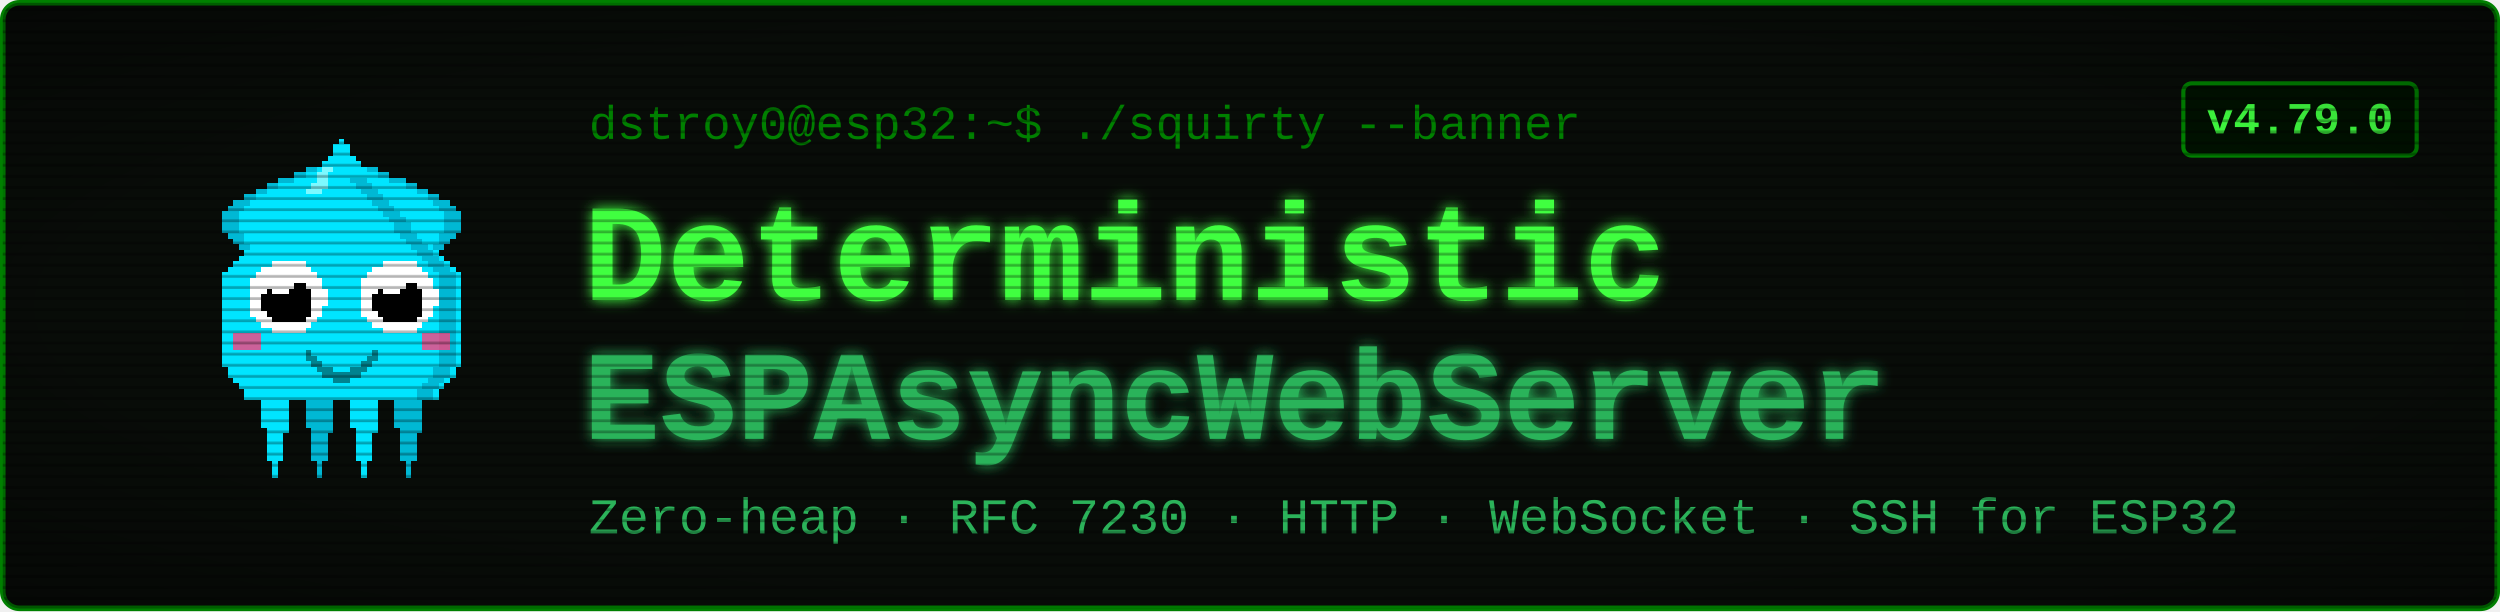
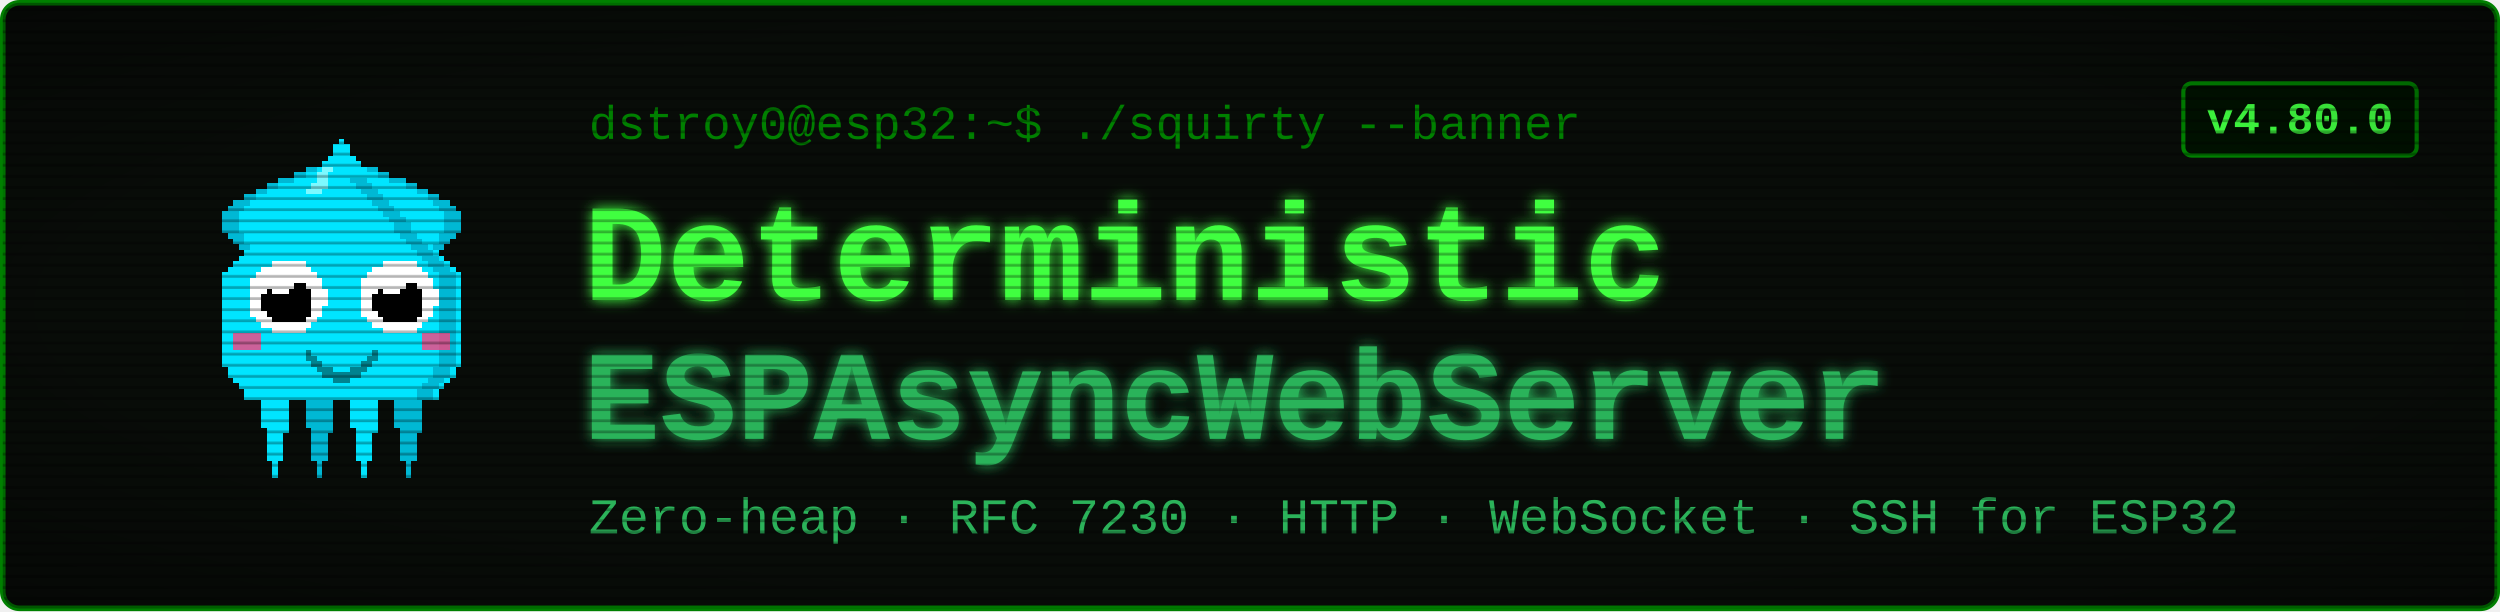
<svg xmlns="http://www.w3.org/2000/svg" viewBox="0 0 900 220" width="900" height="220" font-family="'Courier New', ui-monospace, monospace">
  <defs>
    <filter id="glow" x="-40%" y="-40%" width="180%" height="180%">
      <feGaussianBlur stdDeviation="2.4" result="b" />
      <feMerge>
        <feMergeNode in="b" />
        <feMergeNode in="SourceGraphic" />
      </feMerge>
    </filter>
    <pattern id="scan" width="4" height="4" patternUnits="userSpaceOnUse">
      <rect width="4" height="1" y="3" fill="#000000" opacity="0.28" />
    </pattern>
    <radialGradient id="vig" cx="50%" cy="50%" r="78%">
      <stop offset="58%" stop-color="#000000" stop-opacity="0" />
      <stop offset="100%" stop-color="#000000" stop-opacity="0.45" />
    </radialGradient>
  </defs>
  <rect x="1" y="1" width="898" height="218" rx="6" fill="#080c08" stroke="#008000" stroke-width="2" />
  <g transform="translate(58,46) scale(2)" shape-rendering="crispEdges">
    <rect x="29" y="6" width="1" height="1" fill="#00e5ff" />
    <rect x="26" y="7" width="3" height="1" fill="#00e5ff" />
    <rect x="24" y="8" width="4" height="1" fill="#00e5ff" />
    <rect x="21" y="9" width="7" height="1" fill="#00e5ff" />
    <rect x="19" y="10" width="8" height="1" fill="#00e5ff" />
    <rect x="17" y="11" width="9" height="1" fill="#00e5ff" />
    <rect x="15" y="12" width="10" height="1" fill="#00e5ff" />
    <rect x="13" y="13" width="11" height="1" fill="#00e5ff" />
    <rect x="12" y="14" width="11" height="1" fill="#00e5ff" />
    <rect x="11" y="15" width="11" height="1" fill="#00e5ff" />
    <rect x="11" y="16" width="10" height="1" fill="#00e5ff" />
    <rect x="11" y="17" width="9" height="1" fill="#00e5ff" />
    <rect x="11" y="18" width="9" height="1" fill="#00e5ff" />
    <rect x="12" y="19" width="7" height="1" fill="#00e5ff" />
    <rect x="13" y="20" width="5" height="1" fill="#00e5ff" />
    <rect x="14" y="21" width="3" height="1" fill="#00e5ff" />
    <rect x="15" y="22" width="1" height="1" fill="#00e5ff" />
    <rect x="29" y="6" width="3" height="1" fill="#00b8d4" />
    <rect x="26" y="7" width="3" height="1" fill="#00b8d4" />
    <rect x="24" y="8" width="2" height="1" fill="#00b8d4" />
    <rect x="21" y="9" width="3" height="1" fill="#00b8d4" />
    <rect x="19" y="10" width="2" height="1" fill="#00b8d4" />
    <rect x="17" y="11" width="2" height="1" fill="#00b8d4" />
    <rect x="15" y="12" width="2" height="1" fill="#00b8d4" />
    <rect x="13" y="13" width="3" height="1" fill="#00b8d4" />
    <rect x="12" y="14" width="3" height="1" fill="#00b8d4" />
    <rect x="11" y="15" width="3" height="1" fill="#00b8d4" />
    <rect x="11" y="16" width="3" height="1" fill="#00b8d4" />
    <rect x="11" y="17" width="3" height="1" fill="#00b8d4" />
    <rect x="11" y="18" width="3" height="1" fill="#00b8d4" />
    <rect x="12" y="19" width="3" height="1" fill="#00b8d4" />
    <rect x="13" y="20" width="2" height="1" fill="#00b8d4" />
    <rect x="14" y="21" width="2" height="1" fill="#00b8d4" />
    <rect x="15" y="22" width="2" height="1" fill="#00b8d4" />
    <rect x="35" y="6" width="1" height="1" fill="#00e5ff" />
    <rect x="36" y="7" width="3" height="1" fill="#00e5ff" />
    <rect x="37" y="8" width="4" height="1" fill="#00e5ff" />
    <rect x="37" y="9" width="7" height="1" fill="#00e5ff" />
    <rect x="38" y="10" width="8" height="1" fill="#00e5ff" />
    <rect x="39" y="11" width="9" height="1" fill="#00e5ff" />
    <rect x="40" y="12" width="10" height="1" fill="#00e5ff" />
    <rect x="41" y="13" width="11" height="1" fill="#00e5ff" />
    <rect x="42" y="14" width="11" height="1" fill="#00e5ff" />
    <rect x="43" y="15" width="11" height="1" fill="#00e5ff" />
    <rect x="44" y="16" width="10" height="1" fill="#00e5ff" />
    <rect x="45" y="17" width="9" height="1" fill="#00e5ff" />
    <rect x="45" y="18" width="9" height="1" fill="#00e5ff" />
    <rect x="46" y="19" width="7" height="1" fill="#00e5ff" />
    <rect x="47" y="20" width="5" height="1" fill="#00e5ff" />
    <rect x="48" y="21" width="3" height="1" fill="#00e5ff" />
    <rect x="49" y="22" width="1" height="1" fill="#00e5ff" />
    <rect x="33" y="6" width="3" height="1" fill="#00b8d4" />
    <rect x="36" y="7" width="3" height="1" fill="#00b8d4" />
    <rect x="39" y="8" width="2" height="1" fill="#00b8d4" />
    <rect x="41" y="9" width="3" height="1" fill="#00b8d4" />
    <rect x="44" y="10" width="2" height="1" fill="#00b8d4" />
    <rect x="46" y="11" width="2" height="1" fill="#00b8d4" />
    <rect x="48" y="12" width="2" height="1" fill="#00b8d4" />
    <rect x="49" y="13" width="3" height="1" fill="#00b8d4" />
    <rect x="50" y="14" width="3" height="1" fill="#00b8d4" />
    <rect x="51" y="15" width="3" height="1" fill="#00b8d4" />
    <rect x="51" y="16" width="3" height="1" fill="#00b8d4" />
    <rect x="51" y="17" width="3" height="1" fill="#00b8d4" />
    <rect x="51" y="18" width="3" height="1" fill="#00b8d4" />
    <rect x="50" y="19" width="3" height="1" fill="#00b8d4" />
    <rect x="50" y="20" width="2" height="1" fill="#00b8d4" />
    <rect x="49" y="21" width="2" height="1" fill="#00b8d4" />
    <rect x="48" y="22" width="2" height="1" fill="#00b8d4" />
    <rect x="17" y="46" width="7" height="1" fill="#00e5ff" />
    <rect x="17" y="47" width="7" height="1" fill="#00e5ff" />
    <rect x="17" y="48" width="7" height="1" fill="#00e5ff" />
    <rect x="18" y="49" width="5" height="1" fill="#00e5ff" />
    <rect x="18" y="50" width="5" height="1" fill="#00e5ff" />
    <rect x="18" y="51" width="5" height="1" fill="#00e5ff" />
    <rect x="18" y="52" width="5" height="1" fill="#00e5ff" />
    <rect x="18" y="53" width="5" height="1" fill="#00e5ff" />
    <rect x="19" y="54" width="4" height="1" fill="#00e5ff" />
    <rect x="19" y="55" width="3" height="1" fill="#00e5ff" />
    <rect x="19" y="56" width="3" height="1" fill="#00e5ff" />
    <rect x="19" y="57" width="3" height="1" fill="#00e5ff" />
    <rect x="19" y="58" width="3" height="1" fill="#00e5ff" />
    <rect x="19" y="59" width="3" height="1" fill="#00e5ff" />
    <rect x="20" y="60" width="1" height="1" fill="#00e5ff" />
    <rect x="20" y="61" width="1" height="1" fill="#00e5ff" />
    <rect x="20" y="62" width="1" height="1" fill="#00e5ff" />
    <rect x="25" y="46" width="7" height="1" fill="#00b8d4" />
    <rect x="25" y="47" width="7" height="1" fill="#00b8d4" />
    <rect x="25" y="48" width="7" height="1" fill="#00b8d4" />
    <rect x="26" y="49" width="5" height="1" fill="#00b8d4" />
    <rect x="26" y="50" width="5" height="1" fill="#00b8d4" />
    <rect x="26" y="51" width="5" height="1" fill="#00b8d4" />
    <rect x="26" y="52" width="5" height="1" fill="#00b8d4" />
    <rect x="26" y="53" width="5" height="1" fill="#00b8d4" />
    <rect x="27" y="54" width="4" height="1" fill="#00b8d4" />
    <rect x="27" y="55" width="3" height="1" fill="#00b8d4" />
    <rect x="27" y="56" width="3" height="1" fill="#00b8d4" />
    <rect x="27" y="57" width="3" height="1" fill="#00b8d4" />
    <rect x="27" y="58" width="3" height="1" fill="#00b8d4" />
    <rect x="27" y="59" width="3" height="1" fill="#00b8d4" />
    <rect x="28" y="60" width="1" height="1" fill="#00b8d4" />
    <rect x="28" y="61" width="1" height="1" fill="#00b8d4" />
    <rect x="28" y="62" width="1" height="1" fill="#00b8d4" />
    <rect x="33" y="46" width="7" height="1" fill="#00e5ff" />
    <rect x="33" y="47" width="7" height="1" fill="#00e5ff" />
    <rect x="33" y="48" width="7" height="1" fill="#00e5ff" />
    <rect x="34" y="49" width="5" height="1" fill="#00e5ff" />
    <rect x="34" y="50" width="5" height="1" fill="#00e5ff" />
    <rect x="34" y="51" width="5" height="1" fill="#00e5ff" />
    <rect x="34" y="52" width="5" height="1" fill="#00e5ff" />
    <rect x="34" y="53" width="5" height="1" fill="#00e5ff" />
    <rect x="35" y="54" width="4" height="1" fill="#00e5ff" />
    <rect x="35" y="55" width="3" height="1" fill="#00e5ff" />
    <rect x="35" y="56" width="3" height="1" fill="#00e5ff" />
    <rect x="35" y="57" width="3" height="1" fill="#00e5ff" />
    <rect x="35" y="58" width="3" height="1" fill="#00e5ff" />
    <rect x="35" y="59" width="3" height="1" fill="#00e5ff" />
    <rect x="36" y="60" width="1" height="1" fill="#00e5ff" />
    <rect x="36" y="61" width="1" height="1" fill="#00e5ff" />
    <rect x="36" y="62" width="1" height="1" fill="#00e5ff" />
    <rect x="41" y="46" width="7" height="1" fill="#00b8d4" />
    <rect x="41" y="47" width="7" height="1" fill="#00b8d4" />
    <rect x="41" y="48" width="7" height="1" fill="#00b8d4" />
    <rect x="42" y="49" width="5" height="1" fill="#00b8d4" />
    <rect x="42" y="50" width="5" height="1" fill="#00b8d4" />
    <rect x="42" y="51" width="5" height="1" fill="#00b8d4" />
    <rect x="42" y="52" width="5" height="1" fill="#00b8d4" />
    <rect x="42" y="53" width="5" height="1" fill="#00b8d4" />
    <rect x="43" y="54" width="4" height="1" fill="#00b8d4" />
    <rect x="43" y="55" width="3" height="1" fill="#00b8d4" />
    <rect x="43" y="56" width="3" height="1" fill="#00b8d4" />
    <rect x="43" y="57" width="3" height="1" fill="#00b8d4" />
    <rect x="43" y="58" width="3" height="1" fill="#00b8d4" />
    <rect x="43" y="59" width="3" height="1" fill="#00b8d4" />
    <rect x="44" y="60" width="1" height="1" fill="#00b8d4" />
    <rect x="44" y="61" width="1" height="1" fill="#00b8d4" />
    <rect x="44" y="62" width="1" height="1" fill="#00b8d4" />
    <rect x="32" y="2" width="1" height="1" fill="#00e5ff" />
    <rect x="31" y="3" width="3" height="1" fill="#00e5ff" />
    <rect x="31" y="4" width="3" height="1" fill="#00e5ff" />
    <rect x="30" y="5" width="5" height="1" fill="#00e5ff" />
    <rect x="29" y="6" width="7" height="1" fill="#00e5ff" />
    <rect x="28" y="7" width="9" height="1" fill="#00e5ff" />
    <rect x="27" y="8" width="11" height="1" fill="#00e5ff" />
    <rect x="27" y="9" width="11" height="1" fill="#00e5ff" />
    <rect x="26" y="10" width="13" height="1" fill="#00e5ff" />
    <rect x="25" y="11" width="15" height="1" fill="#00e5ff" />
    <rect x="24" y="12" width="17" height="1" fill="#00e5ff" />
    <rect x="23" y="13" width="19" height="1" fill="#00e5ff" />
    <rect x="22" y="14" width="21" height="1" fill="#00e5ff" />
    <rect x="21" y="15" width="23" height="1" fill="#00e5ff" />
    <rect x="20" y="16" width="25" height="1" fill="#00e5ff" />
    <rect x="19" y="17" width="27" height="1" fill="#00e5ff" />
    <rect x="19" y="18" width="27" height="1" fill="#00e5ff" />
    <rect x="18" y="19" width="29" height="1" fill="#00e5ff" />
    <rect x="17" y="20" width="31" height="1" fill="#00e5ff" />
    <rect x="16" y="21" width="33" height="1" fill="#00e5ff" />
    <rect x="15" y="22" width="35" height="1" fill="#00e5ff" />
    <rect x="14" y="23" width="37" height="1" fill="#00e5ff" />
    <rect x="13" y="24" width="39" height="1" fill="#00e5ff" />
    <rect x="12" y="25" width="41" height="1" fill="#00e5ff" />
    <rect x="11" y="26" width="43" height="1" fill="#00e5ff" />
    <rect x="11" y="27" width="43" height="1" fill="#00e5ff" />
    <rect x="11" y="28" width="43" height="1" fill="#00e5ff" />
    <rect x="11" y="29" width="43" height="1" fill="#00e5ff" />
    <rect x="11" y="30" width="43" height="1" fill="#00e5ff" />
    <rect x="11" y="31" width="43" height="1" fill="#00e5ff" />
    <rect x="11" y="32" width="43" height="1" fill="#00e5ff" />
    <rect x="11" y="33" width="43" height="1" fill="#00e5ff" />
    <rect x="11" y="34" width="43" height="1" fill="#00e5ff" />
    <rect x="11" y="35" width="43" height="1" fill="#00e5ff" />
    <rect x="11" y="36" width="43" height="1" fill="#00e5ff" />
    <rect x="11" y="37" width="43" height="1" fill="#00e5ff" />
    <rect x="11" y="38" width="43" height="1" fill="#00e5ff" />
    <rect x="11" y="39" width="43" height="1" fill="#00e5ff" />
    <rect x="11" y="40" width="43" height="1" fill="#00e5ff" />
    <rect x="11" y="41" width="43" height="1" fill="#00e5ff" />
    <rect x="11" y="42" width="43" height="1" fill="#00e5ff" />
    <rect x="12" y="43" width="41" height="1" fill="#00e5ff" />
    <rect x="12" y="44" width="41" height="1" fill="#00e5ff" />
    <rect x="13" y="45" width="39" height="1" fill="#00e5ff" />
    <rect x="14" y="46" width="37" height="1" fill="#00e5ff" />
    <rect x="15" y="47" width="35" height="1" fill="#00e5ff" />
    <rect x="15" y="48" width="35" height="1" fill="#00e5ff" />
    <rect x="34" y="9" width="3" height="1" fill="#00b8d4" />
    <rect x="35" y="10" width="3" height="1" fill="#00b8d4" />
    <rect x="36" y="11" width="3" height="1" fill="#00b8d4" />
    <rect x="37" y="12" width="3" height="1" fill="#00b8d4" />
    <rect x="38" y="13" width="3" height="1" fill="#00b8d4" />
    <rect x="39" y="14" width="3" height="1" fill="#00b8d4" />
    <rect x="40" y="15" width="3" height="1" fill="#00b8d4" />
    <rect x="41" y="16" width="3" height="1" fill="#00b8d4" />
    <rect x="42" y="17" width="3" height="1" fill="#00b8d4" />
    <rect x="42" y="18" width="3" height="1" fill="#00b8d4" />
    <rect x="43" y="19" width="3" height="1" fill="#00b8d4" />
    <rect x="44" y="20" width="3" height="1" fill="#00b8d4" />
    <rect x="45" y="21" width="3" height="1" fill="#00b8d4" />
    <rect x="46" y="22" width="3" height="1" fill="#00b8d4" />
    <rect x="47" y="23" width="3" height="1" fill="#00b8d4" />
    <rect x="48" y="24" width="3" height="1" fill="#00b8d4" />
    <rect x="49" y="25" width="3" height="1" fill="#00b8d4" />
    <rect x="50" y="26" width="3" height="1" fill="#00b8d4" />
    <rect x="50" y="27" width="3" height="1" fill="#00b8d4" />
    <rect x="50" y="28" width="3" height="1" fill="#00b8d4" />
    <rect x="50" y="29" width="3" height="1" fill="#00b8d4" />
    <rect x="50" y="30" width="3" height="1" fill="#00b8d4" />
    <rect x="50" y="31" width="3" height="1" fill="#00b8d4" />
    <rect x="50" y="32" width="3" height="1" fill="#00b8d4" />
    <rect x="50" y="33" width="3" height="1" fill="#00b8d4" />
    <rect x="50" y="34" width="3" height="1" fill="#00b8d4" />
    <rect x="50" y="35" width="3" height="1" fill="#00b8d4" />
    <rect x="50" y="36" width="3" height="1" fill="#00b8d4" />
    <rect x="50" y="37" width="3" height="1" fill="#00b8d4" />
    <rect x="50" y="38" width="3" height="1" fill="#00b8d4" />
    <rect x="50" y="39" width="3" height="1" fill="#00b8d4" />
    <rect x="50" y="40" width="3" height="1" fill="#00b8d4" />
    <rect x="50" y="41" width="3" height="1" fill="#00b8d4" />
    <rect x="50" y="42" width="3" height="1" fill="#00b8d4" />
    <rect x="49" y="43" width="3" height="1" fill="#00b8d4" />
    <rect x="49" y="44" width="3" height="1" fill="#00b8d4" />
    <rect x="48" y="45" width="3" height="1" fill="#00b8d4" />
    <rect x="47" y="46" width="3" height="1" fill="#00b8d4" />
    <rect x="46" y="47" width="3" height="1" fill="#00b8d4" />
    <rect x="46" y="48" width="3" height="1" fill="#00b8d4" />
    <rect x="29" y="7" width="2" height="1" fill="#7df9ff" />
    <rect x="28" y="8" width="2" height="1" fill="#7df9ff" />
    <rect x="28" y="9" width="2" height="1" fill="#7df9ff" />
    <rect x="27" y="10" width="3" height="1" fill="#7df9ff" />
    <rect x="26" y="11" width="3" height="1" fill="#7df9ff" />
    <rect x="13" y="37" width="5" height="3" fill="#ff4081" opacity="0.8" />
    <rect x="47" y="37" width="5" height="3" fill="#ff4081" opacity="0.8" />
    <rect x="20" y="24" width="6" height="1" fill="#ffffff" />
    <rect x="18" y="25" width="9" height="1" fill="#ffffff" />
    <rect x="17" y="26" width="11" height="1" fill="#ffffff" />
    <rect x="16" y="27" width="13" height="1" fill="#ffffff" />
    <rect x="16" y="28" width="13" height="1" fill="#ffffff" />
    <rect x="16" y="29" width="14" height="1" fill="#ffffff" />
    <rect x="16" y="30" width="14" height="1" fill="#ffffff" />
    <rect x="16" y="31" width="14" height="1" fill="#ffffff" />
    <rect x="16" y="32" width="13" height="1" fill="#ffffff" />
    <rect x="16" y="33" width="13" height="1" fill="#ffffff" />
    <rect x="17" y="34" width="11" height="1" fill="#ffffff" />
    <rect x="18" y="35" width="9" height="1" fill="#ffffff" />
    <rect x="20" y="36" width="6" height="1" fill="#ffffff" />
    <rect x="20" y="28" width="6" height="1" fill="#000000" />
    <rect x="19" y="29" width="8" height="1" fill="#000000" />
    <rect x="18" y="30" width="9" height="1" fill="#000000" />
    <rect x="18" y="31" width="9" height="1" fill="#000000" />
    <rect x="18" y="32" width="9" height="1" fill="#000000" />
    <rect x="19" y="33" width="8" height="1" fill="#000000" />
    <rect x="20" y="34" width="6" height="1" fill="#000000" />
    <rect x="20" y="27" width="3" height="1" fill="#ffffff" />
    <rect x="20" y="28" width="4" height="1" fill="#ffffff" />
    <rect x="20" y="29" width="3" height="1" fill="#ffffff" />
    <rect x="40" y="24" width="6" height="1" fill="#ffffff" />
    <rect x="38" y="25" width="9" height="1" fill="#ffffff" />
    <rect x="37" y="26" width="11" height="1" fill="#ffffff" />
    <rect x="36" y="27" width="13" height="1" fill="#ffffff" />
    <rect x="36" y="28" width="13" height="1" fill="#ffffff" />
    <rect x="36" y="29" width="14" height="1" fill="#ffffff" />
    <rect x="36" y="30" width="14" height="1" fill="#ffffff" />
    <rect x="36" y="31" width="14" height="1" fill="#ffffff" />
    <rect x="36" y="32" width="13" height="1" fill="#ffffff" />
    <rect x="36" y="33" width="13" height="1" fill="#ffffff" />
    <rect x="37" y="34" width="11" height="1" fill="#ffffff" />
    <rect x="38" y="35" width="9" height="1" fill="#ffffff" />
    <rect x="40" y="36" width="6" height="1" fill="#ffffff" />
    <rect x="40" y="28" width="6" height="1" fill="#000000" />
    <rect x="39" y="29" width="8" height="1" fill="#000000" />
    <rect x="38" y="30" width="9" height="1" fill="#000000" />
    <rect x="38" y="31" width="9" height="1" fill="#000000" />
    <rect x="38" y="32" width="9" height="1" fill="#000000" />
    <rect x="39" y="33" width="8" height="1" fill="#000000" />
    <rect x="40" y="34" width="6" height="1" fill="#000000" />
    <rect x="40" y="27" width="3" height="1" fill="#ffffff" />
    <rect x="40" y="28" width="4" height="1" fill="#ffffff" />
    <rect x="40" y="29" width="3" height="1" fill="#ffffff" />
    <rect x="26" y="40" width="1" height="2" fill="#00838f" />
    <rect x="27" y="41" width="1" height="2" fill="#00838f" />
    <rect x="28" y="42" width="1" height="2" fill="#00838f" />
    <rect x="29" y="43" width="1" height="2" fill="#00838f" />
    <rect x="30" y="43" width="1" height="2" fill="#00838f" />
    <rect x="31" y="44" width="1" height="2" fill="#00838f" />
    <rect x="32" y="44" width="1" height="2" fill="#00838f" />
    <rect x="33" y="44" width="1" height="2" fill="#00838f" />
    <rect x="34" y="43" width="1" height="2" fill="#00838f" />
    <rect x="35" y="43" width="1" height="2" fill="#00838f" />
    <rect x="36" y="42" width="1" height="2" fill="#00838f" />
    <rect x="37" y="41" width="1" height="2" fill="#00838f" />
    <rect x="38" y="40" width="1" height="2" fill="#00838f" />
  </g>
  <text x="212" y="50" font-size="17" fill="#008000">dstroy0@esp32:~$ ./squirty --banner</text>
  <text x="210" y="108" font-size="50" font-weight="700" fill="#40ff40" filter="url(#glow)">Deterministic</text>
  <text x="210" y="158" font-size="46" font-weight="700" fill="#2bb35a" filter="url(#glow)">ESPAsyncWebServer</text>
  <text x="212" y="192" font-size="18" fill="#2bb35a">Zero-heap · RFC 7230 · HTTP · WebSocket · SSH for ESP32</text>
  <rect x="786" y="30" width="84" height="26" rx="3" fill="#001100" stroke="#008000" stroke-width="1.5" />
-   <text x="828" y="48" font-size="16" font-weight="700" fill="#40ff40" text-anchor="middle">v4.79.0</text>
+   <text x="828" y="48" font-size="16" font-weight="700" fill="#40ff40" text-anchor="middle">v4.80.0</text>
  <rect x="1" y="1" width="898" height="218" rx="6" fill="url(#scan)" />
  <rect x="1" y="1" width="898" height="218" rx="6" fill="url(#vig)" />
</svg>
